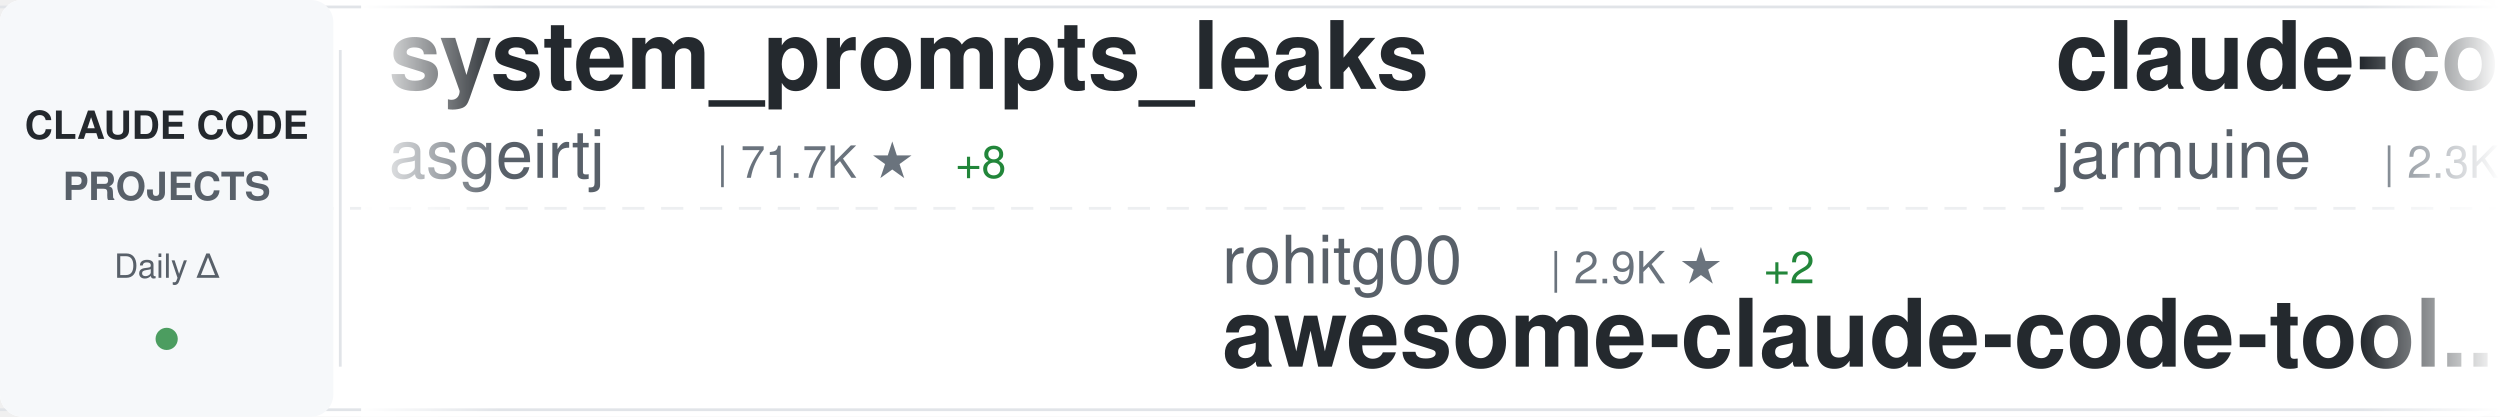
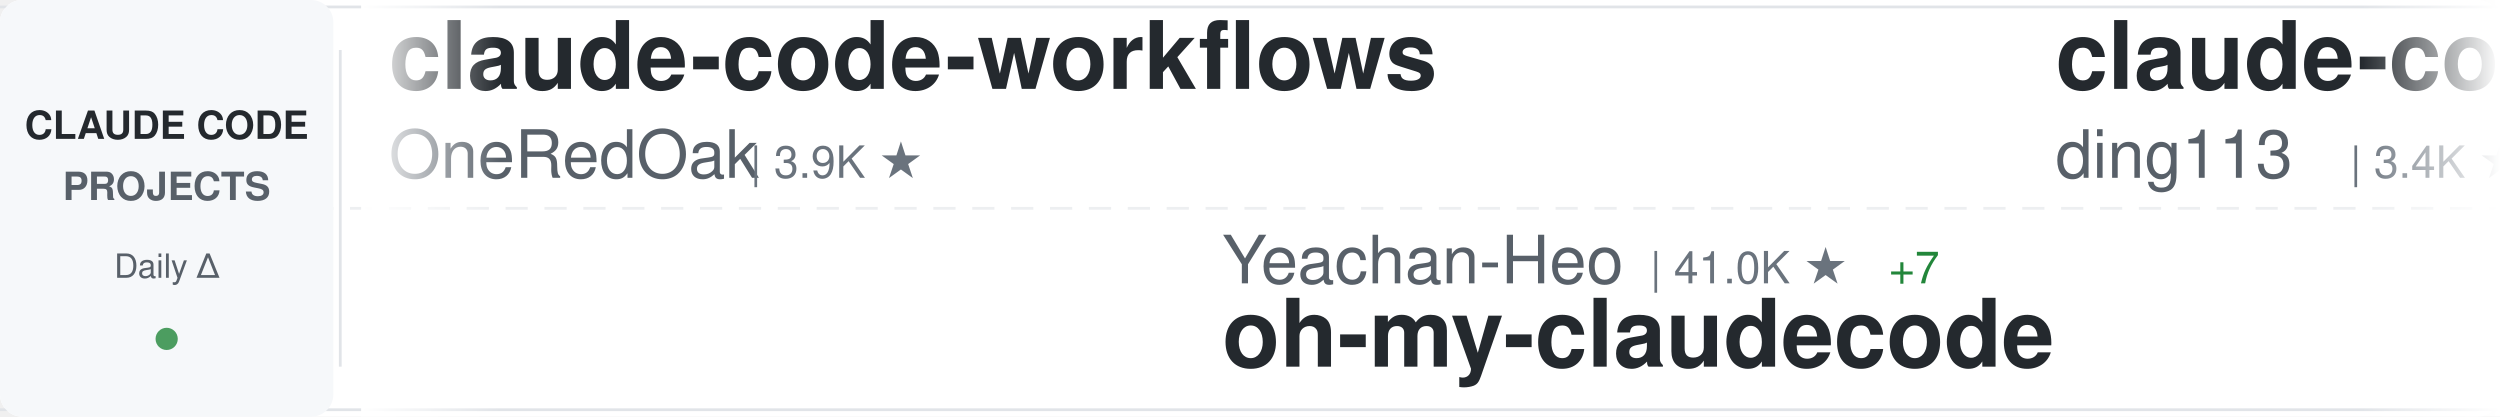
<svg xmlns="http://www.w3.org/2000/svg" width="900" height="150">
  <defs>
    <linearGradient id="awesomeLeftFade" x1="0%" y1="0%" x2="100%" y2="0%">
      <stop offset="0%" style="stop-color:#ffffff;stop-opacity:1" />
      <stop offset="100%" style="stop-color:#ffffff;stop-opacity:0" />
    </linearGradient>
    <linearGradient id="awesomeRightFade" x1="0%" y1="0%" x2="100%" y2="0%">
      <stop offset="0%" style="stop-color:#ffffff;stop-opacity:0" />
      <stop offset="100%" style="stop-color:#ffffff;stop-opacity:1" />
    </linearGradient>
  </defs>
  <rect width="900" height="150" fill="#ffffff" rx="8" />
  <rect x="0" y="2" width="900" height="1" fill="#e1e4e8" />
  <rect x="0" y="147" width="900" height="1" fill="#e1e4e8" />
  <line x1="0" y1="75" x2="900" y2="75" stroke="#e1e4e8" stroke-width="1" stroke-dasharray="8 6" opacity="0.6" />
  <rect x="0" y="0" width="120" height="150" fill="#f6f8fa" rx="8" />
  <text x="60" y="50" font-family="-apple-system, BlinkMacSystemFont, 'Segoe UI', Helvetica, Arial, sans-serif" font-size="14" font-weight="600" fill="#24292e" text-anchor="middle">CLAUDE CODE</text>
  <text x="60" y="72" font-family="-apple-system, BlinkMacSystemFont, 'Segoe UI', Helvetica, Arial, sans-serif" font-size="14" font-weight="600" fill="#586069" text-anchor="middle">PROJECTS</text>
  <text x="60" y="100" font-family="-apple-system, BlinkMacSystemFont, 'Segoe UI', Helvetica, Arial, sans-serif" font-size="12" font-weight="500" fill="#586069" text-anchor="middle">Daily Δ</text>
  <circle cx="60" cy="122" r="4" fill="#22863a" opacity="0.8" />
  <rect x="122" y="18" width="1" height="114" fill="#e1e4e8" />
  <clipPath id="awesomeTickerClip">
    <rect x="130" y="0" width="770" height="150" />
  </clipPath>
  <g clip-path="url(#awesomeTickerClip)">
    <g id="awesomeTickerItems">
      <animateTransform attributeName="transform" attributeType="XML" type="translate" from="0 0" to="-3000 0" dur="54s" repeatCount="indefinite" />
      <g transform="translate(0, 0)">
-         <text x="140" y="32" font-family="-apple-system, BlinkMacSystemFont, 'Segoe UI', Helvetica, Arial, sans-serif" font-size="34" font-weight="600" fill="#24292e">system_prompts_leaks</text>
-         <text x="140" y="64" font-family="-apple-system, BlinkMacSystemFont, 'Segoe UI', Helvetica, Arial, sans-serif" font-size="24" font-weight="400" fill="#586069">asgeirtj</text>
-         <text x="258" y="64" font-family="-apple-system, BlinkMacSystemFont, 'Segoe UI', Helvetica, Arial, sans-serif" font-size="16" font-weight="500" fill="#6a737d">| 71.7K ★</text>
-         <text x="344" y="64" font-family="-apple-system, BlinkMacSystemFont, 'Segoe UI', Helvetica, Arial, sans-serif" font-size="16" font-weight="500" fill="#22863a"> +8</text>
+         <text x="140" y="32" font-family="-apple-system, BlinkMacSystemFont, 'Segoe UI', Helvetica, Arial, sans-serif" font-size="34" font-weight="600" fill="#24292e">claude-code-workflows</text>
+         <text x="140" y="64" font-family="-apple-system, BlinkMacSystemFont, 'Segoe UI', Helvetica, Arial, sans-serif" font-size="24" font-weight="400" fill="#586069">OneRedOak</text>
+         <text x="270" y="64" font-family="-apple-system, BlinkMacSystemFont, 'Segoe UI', Helvetica, Arial, sans-serif" font-size="16" font-weight="500" fill="#6a737d">| 3.9K ★</text>
      </g>
      <g transform="translate(300, 0)">
-         <text x="140" y="102" font-family="-apple-system, BlinkMacSystemFont, 'Segoe UI', Helvetica, Arial, sans-serif" font-size="24" font-weight="400" fill="#586069">rohitg00</text>
-         <text x="258" y="102" font-family="-apple-system, BlinkMacSystemFont, 'Segoe UI', Helvetica, Arial, sans-serif" font-size="16" font-weight="500" fill="#6a737d">| 2.9K ★</text>
-         <text x="335" y="102" font-family="-apple-system, BlinkMacSystemFont, 'Segoe UI', Helvetica, Arial, sans-serif" font-size="16" font-weight="500" fill="#22863a"> +2</text>
-         <text x="140" y="132" font-family="-apple-system, BlinkMacSystemFont, 'Segoe UI', Helvetica, Arial, sans-serif" font-size="34" font-weight="600" fill="#24292e">awesome-claude-code-tool...</text>
+         <text x="140" y="102" font-family="-apple-system, BlinkMacSystemFont, 'Segoe UI', Helvetica, Arial, sans-serif" font-size="24" font-weight="400" fill="#586069">Yeachan-Heo</text>
+         <text x="294" y="102" font-family="-apple-system, BlinkMacSystemFont, 'Segoe UI', Helvetica, Arial, sans-serif" font-size="16" font-weight="500" fill="#6a737d">| 41.0K ★</text>
+         <text x="380" y="102" font-family="-apple-system, BlinkMacSystemFont, 'Segoe UI', Helvetica, Arial, sans-serif" font-size="16" font-weight="500" fill="#22863a"> +7</text>
+         <text x="140" y="132" font-family="-apple-system, BlinkMacSystemFont, 'Segoe UI', Helvetica, Arial, sans-serif" font-size="34" font-weight="600" fill="#24292e">oh-my-claudecode</text>
      </g>
      <g transform="translate(600, 0)">
-         <text x="140" y="32" font-family="-apple-system, BlinkMacSystemFont, 'Segoe UI', Helvetica, Arial, sans-serif" font-size="34" font-weight="600" fill="#24292e">claude-code</text>
-         <text x="140" y="64" font-family="-apple-system, BlinkMacSystemFont, 'Segoe UI', Helvetica, Arial, sans-serif" font-size="24" font-weight="400" fill="#586069">jarmuine</text>
-         <text x="258" y="64" font-family="-apple-system, BlinkMacSystemFont, 'Segoe UI', Helvetica, Arial, sans-serif" font-size="16" font-weight="500" fill="#6a737d">| 2.3K ★</text>
-         <text x="335" y="64" font-family="-apple-system, BlinkMacSystemFont, 'Segoe UI', Helvetica, Arial, sans-serif" font-size="16" font-weight="500" fill="#cb2431"> -1</text>
+         <text x="140" y="32" font-family="-apple-system, BlinkMacSystemFont, 'Segoe UI', Helvetica, Arial, sans-serif" font-size="34" font-weight="600" fill="#24292e">claude-code-hub</text>
+         <text x="140" y="64" font-family="-apple-system, BlinkMacSystemFont, 'Segoe UI', Helvetica, Arial, sans-serif" font-size="24" font-weight="400" fill="#586069">ding113</text>
+         <text x="246" y="64" font-family="-apple-system, BlinkMacSystemFont, 'Segoe UI', Helvetica, Arial, sans-serif" font-size="16" font-weight="500" fill="#6a737d">| 3.4K ★</text>
      </g>
      <g transform="translate(900, 0)">
-         <text x="140" y="102" font-family="-apple-system, BlinkMacSystemFont, 'Segoe UI', Helvetica, Arial, sans-serif" font-size="24" font-weight="400" fill="#586069">disler</text>
-         <text x="234" y="102" font-family="-apple-system, BlinkMacSystemFont, 'Segoe UI', Helvetica, Arial, sans-serif" font-size="16" font-weight="500" fill="#6a737d">| 1.7K ★</text>
-         <text x="140" y="132" font-family="-apple-system, BlinkMacSystemFont, 'Segoe UI', Helvetica, Arial, sans-serif" font-size="34" font-weight="600" fill="#24292e">pi-vs-claude-code</text>
+         <text x="140" y="102" font-family="-apple-system, BlinkMacSystemFont, 'Segoe UI', Helvetica, Arial, sans-serif" font-size="24" font-weight="400" fill="#586069">feiskyer</text>
+         <text x="258" y="102" font-family="-apple-system, BlinkMacSystemFont, 'Segoe UI', Helvetica, Arial, sans-serif" font-size="16" font-weight="500" fill="#6a737d">| 1.7K ★</text>
+         <text x="140" y="132" font-family="-apple-system, BlinkMacSystemFont, 'Segoe UI', Helvetica, Arial, sans-serif" font-size="34" font-weight="600" fill="#24292e">claude-code-settings</text>
      </g>
      <g transform="translate(1200, 0)">
        <text x="140" y="32" font-family="-apple-system, BlinkMacSystemFont, 'Segoe UI', Helvetica, Arial, sans-serif" font-size="34" font-weight="600" fill="#24292e">Claude-Code-Source-Study</text>
        <text x="140" y="64" font-family="-apple-system, BlinkMacSystemFont, 'Segoe UI', Helvetica, Arial, sans-serif" font-size="24" font-weight="400" fill="#586069">luyao618</text>
        <text x="258" y="64" font-family="-apple-system, BlinkMacSystemFont, 'Segoe UI', Helvetica, Arial, sans-serif" font-size="16" font-weight="500" fill="#6a737d">| 1.7K ★</text>
      </g>
      <g transform="translate(1500, 0)">
-         <text x="140" y="102" font-family="-apple-system, BlinkMacSystemFont, 'Segoe UI', Helvetica, Arial, sans-serif" font-size="24" font-weight="400" fill="#586069">LING71671</text>
-         <text x="270" y="102" font-family="-apple-system, BlinkMacSystemFont, 'Segoe UI', Helvetica, Arial, sans-serif" font-size="16" font-weight="500" fill="#6a737d">| 994 ★</text>
-         <text x="140" y="132" font-family="-apple-system, BlinkMacSystemFont, 'Segoe UI', Helvetica, Arial, sans-serif" font-size="34" font-weight="600" fill="#24292e">Open-ClaudeCode</text>
+         <text x="140" y="102" font-family="-apple-system, BlinkMacSystemFont, 'Segoe UI', Helvetica, Arial, sans-serif" font-size="24" font-weight="400" fill="#586069">oboard</text>
+         <text x="234" y="102" font-family="-apple-system, BlinkMacSystemFont, 'Segoe UI', Helvetica, Arial, sans-serif" font-size="16" font-weight="500" fill="#6a737d">| 3.3K ★</text>
+         <text x="140" y="132" font-family="-apple-system, BlinkMacSystemFont, 'Segoe UI', Helvetica, Arial, sans-serif" font-size="34" font-weight="600" fill="#24292e">claude-code-rev</text>
      </g>
      <g transform="translate(1800, 0)">
-         <text x="140" y="32" font-family="-apple-system, BlinkMacSystemFont, 'Segoe UI', Helvetica, Arial, sans-serif" font-size="34" font-weight="600" fill="#24292e">claude-code-tips</text>
-         <text x="140" y="64" font-family="-apple-system, BlinkMacSystemFont, 'Segoe UI', Helvetica, Arial, sans-serif" font-size="24" font-weight="400" fill="#586069">ykdojo</text>
-         <text x="234" y="64" font-family="-apple-system, BlinkMacSystemFont, 'Segoe UI', Helvetica, Arial, sans-serif" font-size="16" font-weight="500" fill="#6a737d">| 10.4K ★</text>
+         <text x="140" y="32" font-family="-apple-system, BlinkMacSystemFont, 'Segoe UI', Helvetica, Arial, sans-serif" font-size="34" font-weight="600" fill="#24292e">awesome-claude-code</text>
+         <text x="140" y="64" font-family="-apple-system, BlinkMacSystemFont, 'Segoe UI', Helvetica, Arial, sans-serif" font-size="24" font-weight="400" fill="#586069">jqueryscript</text>
+         <text x="306" y="64" font-family="-apple-system, BlinkMacSystemFont, 'Segoe UI', Helvetica, Arial, sans-serif" font-size="16" font-weight="500" fill="#6a737d">| 554 ★</text>
      </g>
      <g transform="translate(2100, 0)">
-         <text x="140" y="102" font-family="-apple-system, BlinkMacSystemFont, 'Segoe UI', Helvetica, Arial, sans-serif" font-size="24" font-weight="400" fill="#586069">huangjia2019</text>
-         <text x="306" y="102" font-family="-apple-system, BlinkMacSystemFont, 'Segoe UI', Helvetica, Arial, sans-serif" font-size="16" font-weight="500" fill="#6a737d">| 1.2K ★</text>
-         <text x="140" y="132" font-family="-apple-system, BlinkMacSystemFont, 'Segoe UI', Helvetica, Arial, sans-serif" font-size="34" font-weight="600" fill="#24292e">claude-code-engineering</text>
+         <text x="140" y="102" font-family="-apple-system, BlinkMacSystemFont, 'Segoe UI', Helvetica, Arial, sans-serif" font-size="24" font-weight="400" fill="#586069">Windy3f3f3f3f</text>
+         <text x="318" y="102" font-family="-apple-system, BlinkMacSystemFont, 'Segoe UI', Helvetica, Arial, sans-serif" font-size="16" font-weight="500" fill="#6a737d">| 2.8K ★</text>
+         <text x="140" y="132" font-family="-apple-system, BlinkMacSystemFont, 'Segoe UI', Helvetica, Arial, sans-serif" font-size="34" font-weight="600" fill="#24292e">claude-code-from-scratch</text>
      </g>
      <g transform="translate(2400, 0)">
        <text x="140" y="32" font-family="-apple-system, BlinkMacSystemFont, 'Segoe UI', Helvetica, Arial, sans-serif" font-size="34" font-weight="600" fill="#24292e">claude-code</text>
-         <text x="140" y="64" font-family="-apple-system, BlinkMacSystemFont, 'Segoe UI', Helvetica, Arial, sans-serif" font-size="24" font-weight="400" fill="#586069">tanbiralam</text>
-         <text x="282" y="64" font-family="-apple-system, BlinkMacSystemFont, 'Segoe UI', Helvetica, Arial, sans-serif" font-size="16" font-weight="500" fill="#6a737d">| 2.4K ★</text>
+         <text x="140" y="64" font-family="-apple-system, BlinkMacSystemFont, 'Segoe UI', Helvetica, Arial, sans-serif" font-size="24" font-weight="400" fill="#586069">VineeTagarwaL-code</text>
+         <text x="378" y="64" font-family="-apple-system, BlinkMacSystemFont, 'Segoe UI', Helvetica, Arial, sans-serif" font-size="16" font-weight="500" fill="#6a737d">| 272 ★</text>
      </g>
      <g transform="translate(2700, 0)">
-         <text x="140" y="102" font-family="-apple-system, BlinkMacSystemFont, 'Segoe UI', Helvetica, Arial, sans-serif" font-size="24" font-weight="400" fill="#586069">OneRedOak</text>
-         <text x="270" y="102" font-family="-apple-system, BlinkMacSystemFont, 'Segoe UI', Helvetica, Arial, sans-serif" font-size="16" font-weight="500" fill="#6a737d">| 3.9K ★</text>
-         <text x="347" y="102" font-family="-apple-system, BlinkMacSystemFont, 'Segoe UI', Helvetica, Arial, sans-serif" font-size="16" font-weight="500" fill="#cb2431"> -1</text>
-         <text x="140" y="132" font-family="-apple-system, BlinkMacSystemFont, 'Segoe UI', Helvetica, Arial, sans-serif" font-size="34" font-weight="600" fill="#24292e">claude-code-workflows</text>
+         <text x="140" y="102" font-family="-apple-system, BlinkMacSystemFont, 'Segoe UI', Helvetica, Arial, sans-serif" font-size="24" font-weight="400" fill="#586069">jarmuine</text>
+         <text x="258" y="102" font-family="-apple-system, BlinkMacSystemFont, 'Segoe UI', Helvetica, Arial, sans-serif" font-size="16" font-weight="500" fill="#6a737d">| 2.3K ★</text>
+         <text x="335" y="102" font-family="-apple-system, BlinkMacSystemFont, 'Segoe UI', Helvetica, Arial, sans-serif" font-size="16" font-weight="500" fill="#cb2431"> -1</text>
+         <text x="140" y="132" font-family="-apple-system, BlinkMacSystemFont, 'Segoe UI', Helvetica, Arial, sans-serif" font-size="34" font-weight="600" fill="#24292e">claude-code</text>
      </g>
      <g transform="translate(3000, 0)">
-         <text x="140" y="32" font-family="-apple-system, BlinkMacSystemFont, 'Segoe UI', Helvetica, Arial, sans-serif" font-size="34" font-weight="600" fill="#24292e">system_prompts_leaks</text>
-         <text x="140" y="64" font-family="-apple-system, BlinkMacSystemFont, 'Segoe UI', Helvetica, Arial, sans-serif" font-size="24" font-weight="400" fill="#586069">asgeirtj</text>
-         <text x="258" y="64" font-family="-apple-system, BlinkMacSystemFont, 'Segoe UI', Helvetica, Arial, sans-serif" font-size="16" font-weight="500" fill="#6a737d">| 71.7K ★</text>
-         <text x="344" y="64" font-family="-apple-system, BlinkMacSystemFont, 'Segoe UI', Helvetica, Arial, sans-serif" font-size="16" font-weight="500" fill="#22863a"> +8</text>
+         <text x="140" y="32" font-family="-apple-system, BlinkMacSystemFont, 'Segoe UI', Helvetica, Arial, sans-serif" font-size="34" font-weight="600" fill="#24292e">claude-code-workflows</text>
+         <text x="140" y="64" font-family="-apple-system, BlinkMacSystemFont, 'Segoe UI', Helvetica, Arial, sans-serif" font-size="24" font-weight="400" fill="#586069">OneRedOak</text>
+         <text x="270" y="64" font-family="-apple-system, BlinkMacSystemFont, 'Segoe UI', Helvetica, Arial, sans-serif" font-size="16" font-weight="500" fill="#6a737d">| 3.9K ★</text>
      </g>
      <g transform="translate(3300, 0)">
-         <text x="140" y="102" font-family="-apple-system, BlinkMacSystemFont, 'Segoe UI', Helvetica, Arial, sans-serif" font-size="24" font-weight="400" fill="#586069">rohitg00</text>
-         <text x="258" y="102" font-family="-apple-system, BlinkMacSystemFont, 'Segoe UI', Helvetica, Arial, sans-serif" font-size="16" font-weight="500" fill="#6a737d">| 2.9K ★</text>
-         <text x="335" y="102" font-family="-apple-system, BlinkMacSystemFont, 'Segoe UI', Helvetica, Arial, sans-serif" font-size="16" font-weight="500" fill="#22863a"> +2</text>
-         <text x="140" y="132" font-family="-apple-system, BlinkMacSystemFont, 'Segoe UI', Helvetica, Arial, sans-serif" font-size="34" font-weight="600" fill="#24292e">awesome-claude-code-tool...</text>
+         <text x="140" y="102" font-family="-apple-system, BlinkMacSystemFont, 'Segoe UI', Helvetica, Arial, sans-serif" font-size="24" font-weight="400" fill="#586069">Yeachan-Heo</text>
+         <text x="294" y="102" font-family="-apple-system, BlinkMacSystemFont, 'Segoe UI', Helvetica, Arial, sans-serif" font-size="16" font-weight="500" fill="#6a737d">| 41.0K ★</text>
+         <text x="380" y="102" font-family="-apple-system, BlinkMacSystemFont, 'Segoe UI', Helvetica, Arial, sans-serif" font-size="16" font-weight="500" fill="#22863a"> +7</text>
+         <text x="140" y="132" font-family="-apple-system, BlinkMacSystemFont, 'Segoe UI', Helvetica, Arial, sans-serif" font-size="34" font-weight="600" fill="#24292e">oh-my-claudecode</text>
      </g>
      <g transform="translate(3600, 0)">
-         <text x="140" y="32" font-family="-apple-system, BlinkMacSystemFont, 'Segoe UI', Helvetica, Arial, sans-serif" font-size="34" font-weight="600" fill="#24292e">claude-code</text>
-         <text x="140" y="64" font-family="-apple-system, BlinkMacSystemFont, 'Segoe UI', Helvetica, Arial, sans-serif" font-size="24" font-weight="400" fill="#586069">jarmuine</text>
-         <text x="258" y="64" font-family="-apple-system, BlinkMacSystemFont, 'Segoe UI', Helvetica, Arial, sans-serif" font-size="16" font-weight="500" fill="#6a737d">| 2.3K ★</text>
-         <text x="335" y="64" font-family="-apple-system, BlinkMacSystemFont, 'Segoe UI', Helvetica, Arial, sans-serif" font-size="16" font-weight="500" fill="#cb2431"> -1</text>
+         <text x="140" y="32" font-family="-apple-system, BlinkMacSystemFont, 'Segoe UI', Helvetica, Arial, sans-serif" font-size="34" font-weight="600" fill="#24292e">claude-code-hub</text>
+         <text x="140" y="64" font-family="-apple-system, BlinkMacSystemFont, 'Segoe UI', Helvetica, Arial, sans-serif" font-size="24" font-weight="400" fill="#586069">ding113</text>
+         <text x="246" y="64" font-family="-apple-system, BlinkMacSystemFont, 'Segoe UI', Helvetica, Arial, sans-serif" font-size="16" font-weight="500" fill="#6a737d">| 3.4K ★</text>
      </g>
      <g transform="translate(3900, 0)">
-         <text x="140" y="102" font-family="-apple-system, BlinkMacSystemFont, 'Segoe UI', Helvetica, Arial, sans-serif" font-size="24" font-weight="400" fill="#586069">disler</text>
-         <text x="234" y="102" font-family="-apple-system, BlinkMacSystemFont, 'Segoe UI', Helvetica, Arial, sans-serif" font-size="16" font-weight="500" fill="#6a737d">| 1.7K ★</text>
-         <text x="140" y="132" font-family="-apple-system, BlinkMacSystemFont, 'Segoe UI', Helvetica, Arial, sans-serif" font-size="34" font-weight="600" fill="#24292e">pi-vs-claude-code</text>
+         <text x="140" y="102" font-family="-apple-system, BlinkMacSystemFont, 'Segoe UI', Helvetica, Arial, sans-serif" font-size="24" font-weight="400" fill="#586069">feiskyer</text>
+         <text x="258" y="102" font-family="-apple-system, BlinkMacSystemFont, 'Segoe UI', Helvetica, Arial, sans-serif" font-size="16" font-weight="500" fill="#6a737d">| 1.7K ★</text>
+         <text x="140" y="132" font-family="-apple-system, BlinkMacSystemFont, 'Segoe UI', Helvetica, Arial, sans-serif" font-size="34" font-weight="600" fill="#24292e">claude-code-settings</text>
      </g>
    </g>
  </g>
  <rect x="130" y="0" width="50" height="150" fill="url(#awesomeLeftFade)" />
  <rect x="850" y="0" width="50" height="150" fill="url(#awesomeRightFade)" />
</svg>
